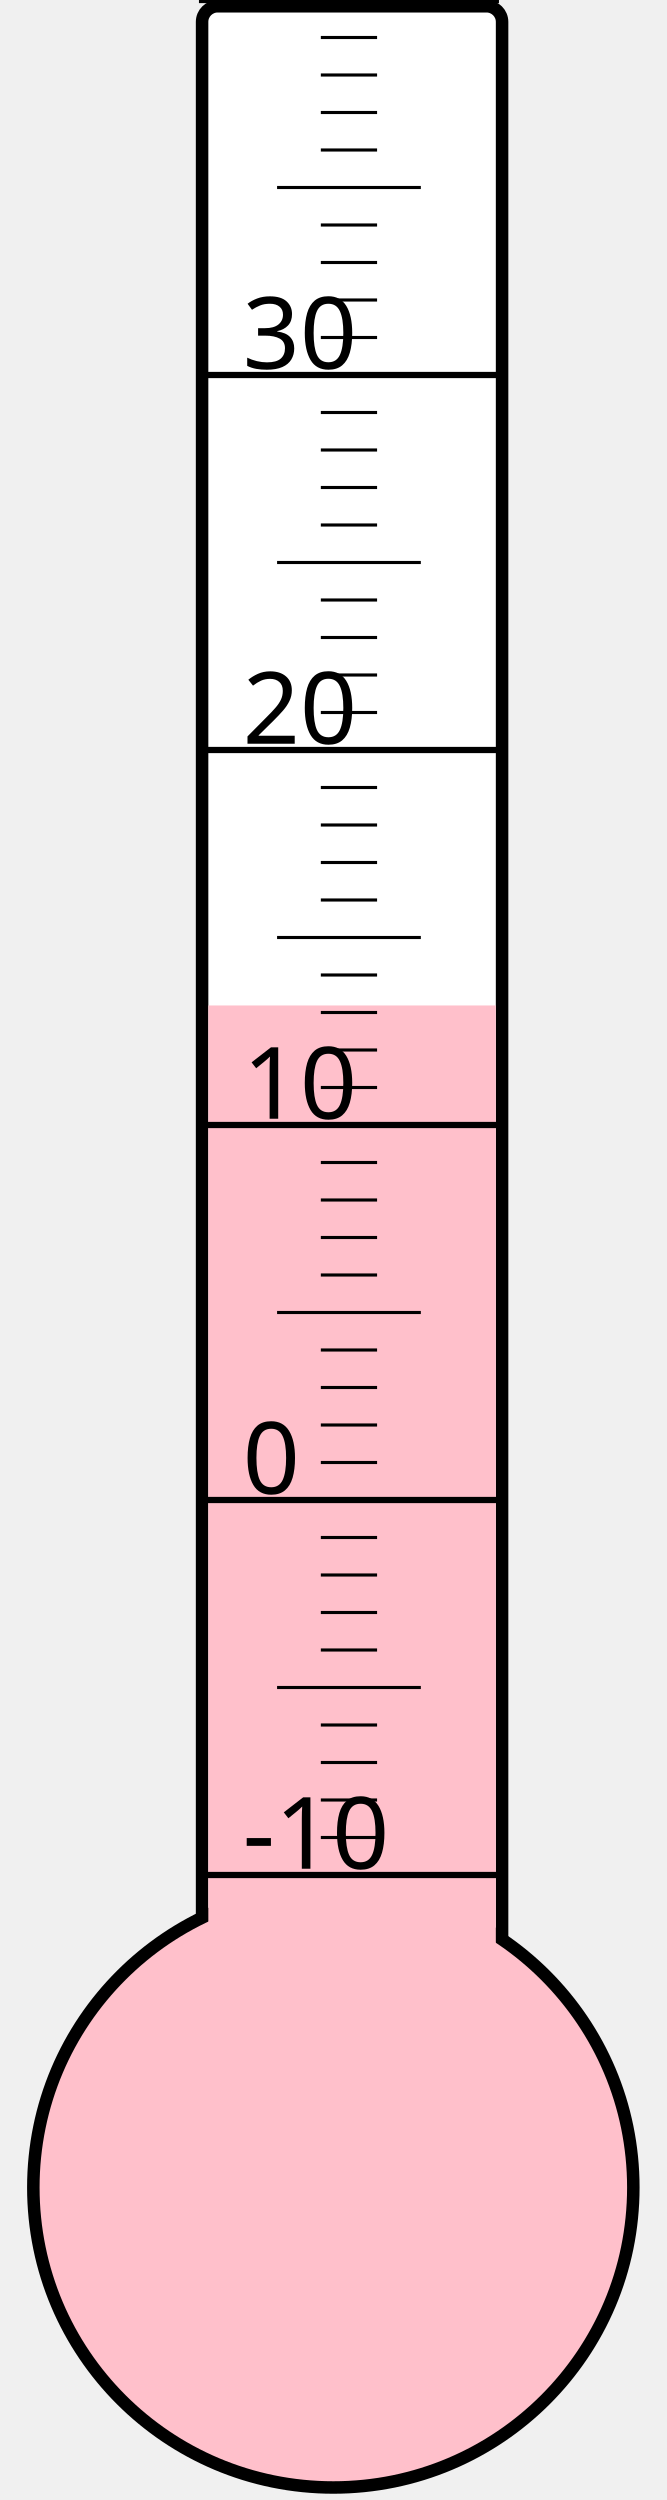
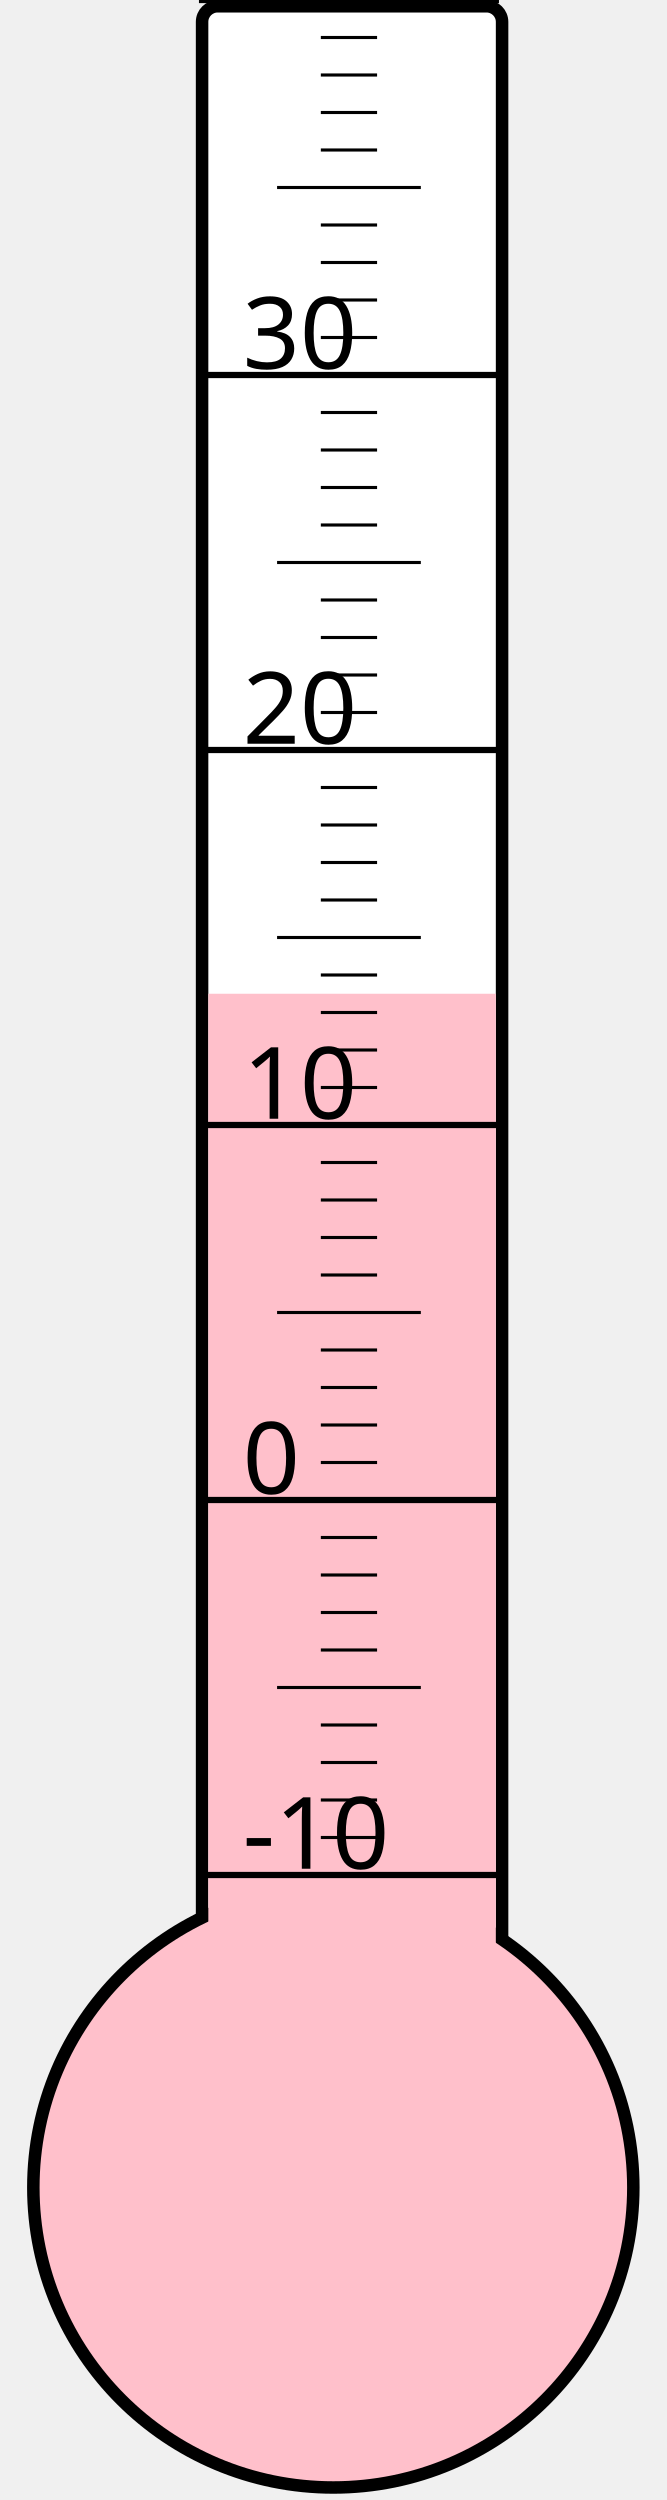
<svg xmlns="http://www.w3.org/2000/svg" width="40px" height="150px" viewBox="0 0 200 800">
  <rect width="200" height="800" x="0" y="0" style="fill: #ffffeb; fill-opacity: 0;" />
  <rect width="96" height="680" x="58" y="2" rx="5" ry="5" style="fill: white; fill-opacity: 1; stroke: black; stroke-width: 4;" />
  <circle cx="100" cy="700" r="96" style="fill: pink; stroke: black; stroke-width: 4;" />
-   <rect width="92" height="378.25" x="60" y="321.75" style="fill: pink; fill-opacity: 1; stroke-width: 0;" />
+   <rect width="92" height="382.0" x="60" y="318.0" style="fill: pink; fill-opacity: 1; stroke-width: 0;" />
  <text x="71" y="598" style="font-family: sans-serif; font-size: 24pt;">-10</text>
  <text x="71" y="478" style="font-family: sans-serif; font-size: 24pt;">0</text>
  <text x="71" y="358" style="font-family: sans-serif; font-size: 24pt;">10</text>
  <text x="71" y="238" style="font-family: sans-serif; font-size: 24pt;">20</text>
  <text x="71" y="118" style="font-family: sans-serif; font-size: 24pt;">30</text>
  <g style="stroke: black;">
    <line x1="57" y1="600" x2="153" y2="600" style="stroke-width: 2;" />
    <line x1="96" y1="588" x2="114" y2="588" style="stroke-width: 1;" />
    <line x1="96" y1="576" x2="114" y2="576" style="stroke-width: 1;" />
    <line x1="96" y1="564" x2="114" y2="564" style="stroke-width: 1;" />
    <line x1="96" y1="552" x2="114" y2="552" style="stroke-width: 1;" />
    <line x1="82" y1="540" x2="128" y2="540" style="stroke-width: 1;" />
    <line x1="96" y1="528" x2="114" y2="528" style="stroke-width: 1;" />
    <line x1="96" y1="516" x2="114" y2="516" style="stroke-width: 1;" />
    <line x1="96" y1="504" x2="114" y2="504" style="stroke-width: 1;" />
    <line x1="96" y1="492" x2="114" y2="492" style="stroke-width: 1;" />
    <line x1="57" y1="480" x2="153" y2="480" style="stroke-width: 2;" />
    <line x1="96" y1="468" x2="114" y2="468" style="stroke-width: 1;" />
    <line x1="96" y1="456" x2="114" y2="456" style="stroke-width: 1;" />
    <line x1="96" y1="444" x2="114" y2="444" style="stroke-width: 1;" />
    <line x1="96" y1="432" x2="114" y2="432" style="stroke-width: 1;" />
    <line x1="82" y1="420" x2="128" y2="420" style="stroke-width: 1;" />
    <line x1="96" y1="408" x2="114" y2="408" style="stroke-width: 1;" />
    <line x1="96" y1="396" x2="114" y2="396" style="stroke-width: 1;" />
    <line x1="96" y1="384" x2="114" y2="384" style="stroke-width: 1;" />
    <line x1="96" y1="372" x2="114" y2="372" style="stroke-width: 1;" />
    <line x1="57" y1="360" x2="153" y2="360" style="stroke-width: 2;" />
    <line x1="96" y1="348" x2="114" y2="348" style="stroke-width: 1;" />
    <line x1="96" y1="336" x2="114" y2="336" style="stroke-width: 1;" />
    <line x1="96" y1="324" x2="114" y2="324" style="stroke-width: 1;" />
    <line x1="96" y1="312" x2="114" y2="312" style="stroke-width: 1;" />
    <line x1="82" y1="300" x2="128" y2="300" style="stroke-width: 1;" />
    <line x1="96" y1="288" x2="114" y2="288" style="stroke-width: 1;" />
    <line x1="96" y1="276" x2="114" y2="276" style="stroke-width: 1;" />
    <line x1="96" y1="264" x2="114" y2="264" style="stroke-width: 1;" />
    <line x1="96" y1="252" x2="114" y2="252" style="stroke-width: 1;" />
    <line x1="57" y1="240" x2="153" y2="240" style="stroke-width: 2;" />
    <line x1="96" y1="228" x2="114" y2="228" style="stroke-width: 1;" />
    <line x1="96" y1="216" x2="114" y2="216" style="stroke-width: 1;" />
    <line x1="96" y1="204" x2="114" y2="204" style="stroke-width: 1;" />
    <line x1="96" y1="192" x2="114" y2="192" style="stroke-width: 1;" />
    <line x1="82" y1="180" x2="128" y2="180" style="stroke-width: 1;" />
    <line x1="96" y1="168" x2="114" y2="168" style="stroke-width: 1;" />
    <line x1="96" y1="156" x2="114" y2="156" style="stroke-width: 1;" />
    <line x1="96" y1="144" x2="114" y2="144" style="stroke-width: 1;" />
    <line x1="96" y1="132" x2="114" y2="132" style="stroke-width: 1;" />
    <line x1="57" y1="120" x2="153" y2="120" style="stroke-width: 2;" />
    <line x1="96" y1="108" x2="114" y2="108" style="stroke-width: 1;" />
    <line x1="96" y1="96" x2="114" y2="96" style="stroke-width: 1;" />
    <line x1="96" y1="84" x2="114" y2="84" style="stroke-width: 1;" />
    <line x1="96" y1="72" x2="114" y2="72" style="stroke-width: 1;" />
    <line x1="82" y1="60" x2="128" y2="60" style="stroke-width: 1;" />
    <line x1="96" y1="48" x2="114" y2="48" style="stroke-width: 1;" />
    <line x1="96" y1="36" x2="114" y2="36" style="stroke-width: 1;" />
    <line x1="96" y1="24" x2="114" y2="24" style="stroke-width: 1;" />
    <line x1="96" y1="12" x2="114" y2="12" style="stroke-width: 1;" />
    <line x1="57" y1="0" x2="153" y2="0" style="stroke-width: 2;" />
  </g>
</svg>
